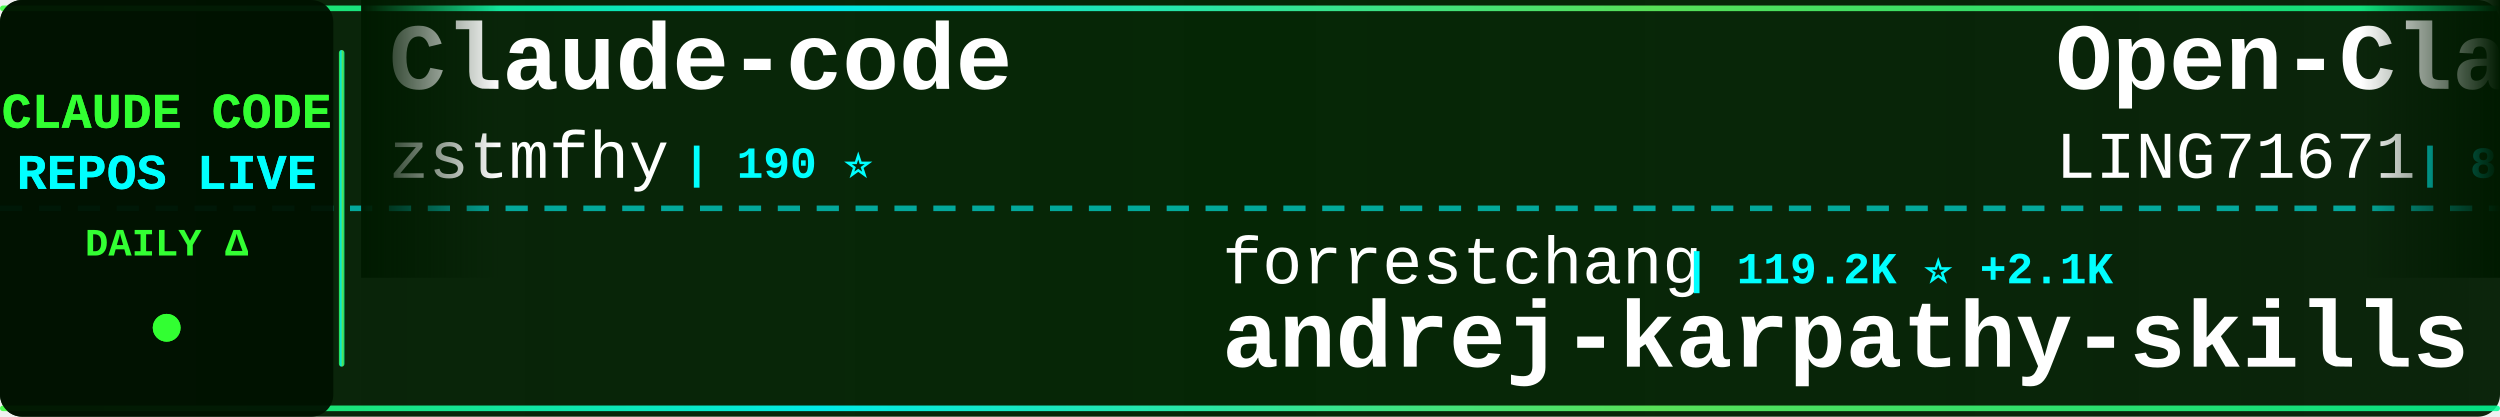
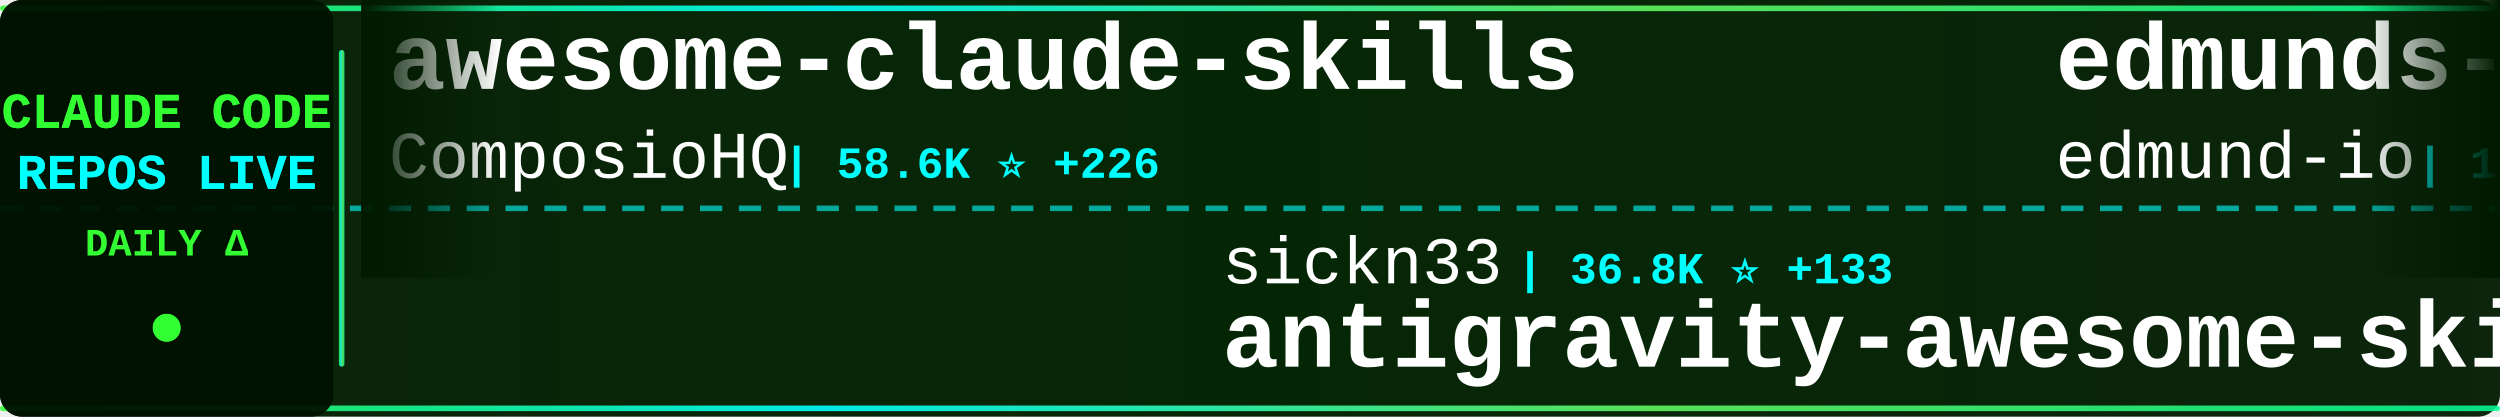
<svg xmlns="http://www.w3.org/2000/svg" width="900" height="150">
  <defs>
    <linearGradient id="tickerBg" x1="0%" y1="0%" x2="100%" y2="0%">
      <stop offset="0%" style="stop-color:#001a00;stop-opacity:0.95" />
      <stop offset="50%" style="stop-color:#002200;stop-opacity:0.98" />
      <stop offset="100%" style="stop-color:#001a00;stop-opacity:0.95" />
    </linearGradient>
    <linearGradient id="borderGrad" x1="0%" y1="0%" x2="100%" y2="0%">
      <stop offset="0%" style="stop-color:#33ff33;stop-opacity:0.85">
        <animate attributeName="stop-opacity" values="0.85;1;0.85" dur="2s" repeatCount="indefinite" />
      </stop>
      <stop offset="33%" style="stop-color:#00ffff;stop-opacity:0.9">
        <animate attributeName="stop-opacity" values="0.9;1;0.9" dur="2.2s" repeatCount="indefinite" />
      </stop>
      <stop offset="66%" style="stop-color:#66ff66;stop-opacity:0.85">
        <animate attributeName="stop-opacity" values="0.85;1;0.85" dur="1.8s" repeatCount="indefinite" />
      </stop>
      <stop offset="100%" style="stop-color:#00ff99;stop-opacity:0.85">
        <animate attributeName="stop-opacity" values="0.85;1;0.85" dur="2s" repeatCount="indefinite" />
      </stop>
    </linearGradient>
    <filter id="textGlow">
      <feGaussianBlur stdDeviation="0.1" result="coloredBlur" />
      <feMerge>
        <feMergeNode in="coloredBlur" />
        <feMergeNode in="SourceGraphic" />
      </feMerge>
    </filter>
    <filter id="metricGlow">
      <feGaussianBlur stdDeviation="0.2" result="coloredBlur" />
      <feMerge>
        <feMergeNode in="coloredBlur" />
        <feMergeNode in="SourceGraphic" />
      </feMerge>
    </filter>
    <linearGradient id="leftFade" x1="0%" y1="0%" x2="100%" y2="0%">
      <stop offset="0%" style="stop-color:#001a00;stop-opacity:1" />
      <stop offset="100%" style="stop-color:#001a00;stop-opacity:0" />
    </linearGradient>
    <linearGradient id="rightFade" x1="0%" y1="0%" x2="100%" y2="0%">
      <stop offset="0%" style="stop-color:#001a00;stop-opacity:0" />
      <stop offset="100%" style="stop-color:#001a00;stop-opacity:1" />
    </linearGradient>
  </defs>
  <rect width="900" height="150" fill="url(#tickerBg)" rx="8" />
  <rect x="0" y="2" width="900" height="2" fill="url(#borderGrad)" rx="1" />
  <rect x="0" y="146" width="900" height="2" fill="url(#borderGrad)" rx="1" />
  <line x1="0" y1="75" x2="900" y2="75" stroke="#00ffff" stroke-width="2" stroke-dasharray="8 6" opacity="0.6" />
  <rect x="0" y="0" width="120" height="150" fill="#001100" opacity="0.95" rx="8" />
  <text x="60" y="46" font-family="'Courier New', monospace" font-size="18" font-weight="bold" fill="#33ff33" text-anchor="middle" filter="url(#textGlow)">
    CLAUDE CODE
  </text>
  <text x="60" y="68" font-family="'Courier New', monospace" font-size="18" font-weight="bold" fill="#00ffff" text-anchor="middle" filter="url(#textGlow)">
    REPOS LIVE
  </text>
  <text x="60" y="92" font-family="'Courier New', monospace" font-size="14" font-weight="bold" fill="#33ff33" text-anchor="middle">
    DAILY Δ
  </text>
  <circle cx="60" cy="118" r="5" fill="#33ff33" filter="url(#metricGlow)">
    <animate attributeName="r" values="4;6;4" dur="1.5s" repeatCount="indefinite" />
    <animate attributeName="opacity" values="0.6;1;0.6" dur="1.5s" repeatCount="indefinite" />
  </circle>
  <rect x="122" y="18" width="2" height="114" fill="url(#borderGrad)" rx="1" />
  <clipPath id="tickerClip">
    <rect x="130" y="0" width="770" height="150" />
  </clipPath>
  <g clip-path="url(#tickerClip)">
    <g id="tickerItems">
      <animateTransform attributeName="transform" attributeType="XML" type="translate" from="0 0" to="-3000 0" dur="54s" repeatCount="indefinite" />
      <g transform="translate(0, 0)">
-         <text x="140" y="32" font-family="'Courier New', monospace" font-size="34" font-weight="bold" fill="#ffffff">Claude-code</text>
-         <text x="140" y="64" font-family="'Courier New', monospace" font-size="24" font-weight="normal" fill="#ffffff" opacity="1.0">zstmfhy</text>
-         <text x="246" y="64" font-family="'Courier New', monospace" font-size="16" font-weight="bold" fill="#00ffff"> | 190 ⭐</text>
+         <text x="140" y="32" font-family="'Courier New', monospace" font-size="34" font-weight="bold" fill="#ffffff">awesome-claude-skills</text>
+         <text x="140" y="64" font-family="'Courier New', monospace" font-size="24" font-weight="normal" fill="#ffffff" opacity="1.0">ComposioHQ</text>
+         <text x="282" y="64" font-family="'Courier New', monospace" font-size="16" font-weight="bold" fill="#00ffff"> | 58.6K ⭐ +226</text>
      </g>
      <g transform="translate(300, 0)">
-         <text x="140" y="102" font-family="'Courier New', monospace" font-size="24" font-weight="normal" fill="#ffffff" opacity="1.0">forrestchang</text>
-         <text x="306" y="102" font-family="'Courier New', monospace" font-size="16" font-weight="bold" fill="#00ffff"> | 119.2K ⭐ +2.1K</text>
-         <text x="140" y="132" font-family="'Courier New', monospace" font-size="34" font-weight="bold" fill="#ffffff">andrej-karpathy-skills</text>
+         <text x="140" y="102" font-family="'Courier New', monospace" font-size="24" font-weight="normal" fill="#ffffff" opacity="1.0">sickn33</text>
+         <text x="246" y="102" font-family="'Courier New', monospace" font-size="16" font-weight="bold" fill="#00ffff"> | 36.8K ⭐ +133</text>
+         <text x="140" y="132" font-family="'Courier New', monospace" font-size="34" font-weight="bold" fill="#ffffff">antigravity-awesome-skil...</text>
      </g>
      <g transform="translate(600, 0)">
-         <text x="140" y="32" font-family="'Courier New', monospace" font-size="34" font-weight="bold" fill="#ffffff">Open-ClaudeCode</text>
-         <text x="140" y="64" font-family="'Courier New', monospace" font-size="24" font-weight="normal" fill="#ffffff" opacity="1.0">LING71671</text>
-         <text x="270" y="64" font-family="'Courier New', monospace" font-size="16" font-weight="bold" fill="#00ffff"> | 813 ⭐ +3</text>
+         <text x="140" y="32" font-family="'Courier New', monospace" font-size="34" font-weight="bold" fill="#ffffff">edmunds-claude-code</text>
+         <text x="140" y="64" font-family="'Courier New', monospace" font-size="24" font-weight="normal" fill="#ffffff" opacity="1.0">edmund-io</text>
+         <text x="270" y="64" font-family="'Courier New', monospace" font-size="16" font-weight="bold" fill="#00ffff"> | 1.4K ⭐ +2</text>
      </g>
      <g transform="translate(900, 0)">
-         <text x="140" y="102" font-family="'Courier New', monospace" font-size="24" font-weight="normal" fill="#ffffff" opacity="1.0">router-for-me</text>
-         <text x="318" y="102" font-family="'Courier New', monospace" font-size="16" font-weight="bold" fill="#00ffff"> | 31.3K ⭐ +256</text>
-         <text x="140" y="132" font-family="'Courier New', monospace" font-size="34" font-weight="bold" fill="#ffffff">CLIProxyAPI</text>
+         <text x="140" y="102" font-family="'Courier New', monospace" font-size="24" font-weight="normal" fill="#ffffff" opacity="1.0">Piebald-AI</text>
+         <text x="282" y="102" font-family="'Courier New', monospace" font-size="16" font-weight="bold" fill="#00ffff"> | 10.0K ⭐ +38</text>
+         <text x="140" y="132" font-family="'Courier New', monospace" font-size="34" font-weight="bold" fill="#ffffff">claude-code-system-promp...</text>
      </g>
      <g transform="translate(1200, 0)">
-         <text x="140" y="32" font-family="'Courier New', monospace" font-size="34" font-weight="bold" fill="#ffffff">Claude-code</text>
-         <text x="140" y="64" font-family="'Courier New', monospace" font-size="24" font-weight="normal" fill="#ffffff" opacity="1.0">fazxes</text>
-         <text x="234" y="64" font-family="'Courier New', monospace" font-size="16" font-weight="bold" fill="#00ffff"> | 213 ⭐</text>
+         <text x="140" y="32" font-family="'Courier New', monospace" font-size="34" font-weight="bold" fill="#ffffff">claude-code-router</text>
+         <text x="140" y="64" font-family="'Courier New', monospace" font-size="24" font-weight="normal" fill="#ffffff" opacity="1.0">musistudio</text>
+         <text x="282" y="64" font-family="'Courier New', monospace" font-size="16" font-weight="bold" fill="#00ffff"> | 33.6K ⭐ +58</text>
      </g>
      <g transform="translate(1500, 0)">
-         <text x="140" y="102" font-family="'Courier New', monospace" font-size="24" font-weight="normal" fill="#ffffff" opacity="1.0">huangserva</text>
-         <text x="282" y="102" font-family="'Courier New', monospace" font-size="16" font-weight="bold" fill="#00ffff"> | 575 ⭐ +2</text>
-         <text x="140" y="132" font-family="'Courier New', monospace" font-size="34" font-weight="bold" fill="#ffffff">claude-code-cli</text>
+         <text x="140" y="102" font-family="'Courier New', monospace" font-size="24" font-weight="normal" fill="#ffffff" opacity="1.0">fazxes</text>
+         <text x="234" y="102" font-family="'Courier New', monospace" font-size="16" font-weight="bold" fill="#00ffff"> | 213 ⭐</text>
+         <text x="140" y="132" font-family="'Courier New', monospace" font-size="34" font-weight="bold" fill="#ffffff">Claude-code</text>
      </g>
      <g transform="translate(1800, 0)">
-         <text x="140" y="32" font-family="'Courier New', monospace" font-size="34" font-weight="bold" fill="#ffffff">claude-skills</text>
-         <text x="140" y="64" font-family="'Courier New', monospace" font-size="24" font-weight="normal" fill="#ffffff" opacity="1.0">alirezarezvani</text>
-         <text x="330" y="64" font-family="'Courier New', monospace" font-size="16" font-weight="bold" fill="#00ffff"> | 14.1K ⭐ +107</text>
+         <text x="140" y="32" font-family="'Courier New', monospace" font-size="34" font-weight="bold" fill="#ffffff">agents</text>
+         <text x="140" y="64" font-family="'Courier New', monospace" font-size="24" font-weight="normal" fill="#ffffff" opacity="1.0">wshobson</text>
+         <text x="258" y="64" font-family="'Courier New', monospace" font-size="16" font-weight="bold" fill="#00ffff"> | 35.0K ⭐ +59</text>
      </g>
      <g transform="translate(2100, 0)">
-         <text x="140" y="102" font-family="'Courier New', monospace" font-size="24" font-weight="normal" fill="#ffffff" opacity="1.0">guanshan</text>
-         <text x="258" y="102" font-family="'Courier New', monospace" font-size="16" font-weight="bold" fill="#00ffff"> | 57 ⭐</text>
-         <text x="140" y="132" font-family="'Courier New', monospace" font-size="34" font-weight="bold" fill="#ffffff">ClaudeCode</text>
+         <text x="140" y="102" font-family="'Courier New', monospace" font-size="24" font-weight="normal" fill="#ffffff" opacity="1.0">anthropics</text>
+         <text x="282" y="102" font-family="'Courier New', monospace" font-size="16" font-weight="bold" fill="#00ffff"> | 814 ⭐ +4</text>
+         <text x="140" y="132" font-family="'Courier New', monospace" font-size="34" font-weight="bold" fill="#ffffff">claude-code-base-action</text>
      </g>
      <g transform="translate(2400, 0)">
-         <text x="140" y="32" font-family="'Courier New', monospace" font-size="34" font-weight="bold" fill="#ffffff">claude-code-templates</text>
-         <text x="140" y="64" font-family="'Courier New', monospace" font-size="24" font-weight="normal" fill="#ffffff" opacity="1.0">davila7</text>
-         <text x="246" y="64" font-family="'Courier New', monospace" font-size="16" font-weight="bold" fill="#00ffff"> | 27.0K ⭐ +74</text>
+         <text x="140" y="32" font-family="'Courier New', monospace" font-size="34" font-weight="bold" fill="#ffffff">claude-code-source-code</text>
+         <text x="140" y="64" font-family="'Courier New', monospace" font-size="24" font-weight="normal" fill="#ffffff" opacity="1.0">777genius</text>
+         <text x="270" y="64" font-family="'Courier New', monospace" font-size="16" font-weight="bold" fill="#00ffff"> | 908 ⭐ +1</text>
      </g>
      <g transform="translate(2700, 0)">
-         <text x="140" y="102" font-family="'Courier New', monospace" font-size="24" font-weight="normal" fill="#ffffff" opacity="1.0">edmund-io</text>
-         <text x="270" y="102" font-family="'Courier New', monospace" font-size="16" font-weight="bold" fill="#00ffff"> | 1.4K ⭐ +2</text>
-         <text x="140" y="132" font-family="'Courier New', monospace" font-size="34" font-weight="bold" fill="#ffffff">edmunds-claude-code</text>
+         <text x="140" y="102" font-family="'Courier New', monospace" font-size="24" font-weight="normal" fill="#ffffff" opacity="1.0">lst97</text>
+         <text x="222" y="102" font-family="'Courier New', monospace" font-size="16" font-weight="bold" fill="#00ffff"> | 1.6K ⭐</text>
+         <text x="140" y="132" font-family="'Courier New', monospace" font-size="34" font-weight="bold" fill="#ffffff">claude-code-sub-agents</text>
      </g>
      <g transform="translate(3000, 0)">
-         <text x="140" y="32" font-family="'Courier New', monospace" font-size="34" font-weight="bold" fill="#ffffff">Claude-code</text>
-         <text x="140" y="64" font-family="'Courier New', monospace" font-size="24" font-weight="normal" fill="#ffffff" opacity="1.0">zstmfhy</text>
-         <text x="246" y="64" font-family="'Courier New', monospace" font-size="16" font-weight="bold" fill="#00ffff"> | 190 ⭐</text>
+         <text x="140" y="32" font-family="'Courier New', monospace" font-size="34" font-weight="bold" fill="#ffffff">awesome-claude-skills</text>
+         <text x="140" y="64" font-family="'Courier New', monospace" font-size="24" font-weight="normal" fill="#ffffff" opacity="1.0">ComposioHQ</text>
+         <text x="282" y="64" font-family="'Courier New', monospace" font-size="16" font-weight="bold" fill="#00ffff"> | 58.6K ⭐ +226</text>
      </g>
      <g transform="translate(3300, 0)">
-         <text x="140" y="102" font-family="'Courier New', monospace" font-size="24" font-weight="normal" fill="#ffffff" opacity="1.0">forrestchang</text>
-         <text x="306" y="102" font-family="'Courier New', monospace" font-size="16" font-weight="bold" fill="#00ffff"> | 119.2K ⭐ +2.1K</text>
-         <text x="140" y="132" font-family="'Courier New', monospace" font-size="34" font-weight="bold" fill="#ffffff">andrej-karpathy-skills</text>
+         <text x="140" y="102" font-family="'Courier New', monospace" font-size="24" font-weight="normal" fill="#ffffff" opacity="1.0">sickn33</text>
+         <text x="246" y="102" font-family="'Courier New', monospace" font-size="16" font-weight="bold" fill="#00ffff"> | 36.8K ⭐ +133</text>
+         <text x="140" y="132" font-family="'Courier New', monospace" font-size="34" font-weight="bold" fill="#ffffff">antigravity-awesome-skil...</text>
      </g>
      <g transform="translate(3600, 0)">
-         <text x="140" y="32" font-family="'Courier New', monospace" font-size="34" font-weight="bold" fill="#ffffff">Open-ClaudeCode</text>
-         <text x="140" y="64" font-family="'Courier New', monospace" font-size="24" font-weight="normal" fill="#ffffff" opacity="1.0">LING71671</text>
-         <text x="270" y="64" font-family="'Courier New', monospace" font-size="16" font-weight="bold" fill="#00ffff"> | 813 ⭐ +3</text>
+         <text x="140" y="32" font-family="'Courier New', monospace" font-size="34" font-weight="bold" fill="#ffffff">edmunds-claude-code</text>
+         <text x="140" y="64" font-family="'Courier New', monospace" font-size="24" font-weight="normal" fill="#ffffff" opacity="1.0">edmund-io</text>
+         <text x="270" y="64" font-family="'Courier New', monospace" font-size="16" font-weight="bold" fill="#00ffff"> | 1.4K ⭐ +2</text>
      </g>
      <g transform="translate(3900, 0)">
-         <text x="140" y="102" font-family="'Courier New', monospace" font-size="24" font-weight="normal" fill="#ffffff" opacity="1.0">router-for-me</text>
-         <text x="318" y="102" font-family="'Courier New', monospace" font-size="16" font-weight="bold" fill="#00ffff"> | 31.3K ⭐ +256</text>
-         <text x="140" y="132" font-family="'Courier New', monospace" font-size="34" font-weight="bold" fill="#ffffff">CLIProxyAPI</text>
+         <text x="140" y="102" font-family="'Courier New', monospace" font-size="24" font-weight="normal" fill="#ffffff" opacity="1.0">Piebald-AI</text>
+         <text x="282" y="102" font-family="'Courier New', monospace" font-size="16" font-weight="bold" fill="#00ffff"> | 10.0K ⭐ +38</text>
+         <text x="140" y="132" font-family="'Courier New', monospace" font-size="34" font-weight="bold" fill="#ffffff">claude-code-system-promp...</text>
      </g>
    </g>
  </g>
  <rect x="130" y="0" width="50" height="100" fill="url(#leftFade)" />
  <rect x="850" y="0" width="50" height="100" fill="url(#rightFade)" />
</svg>
